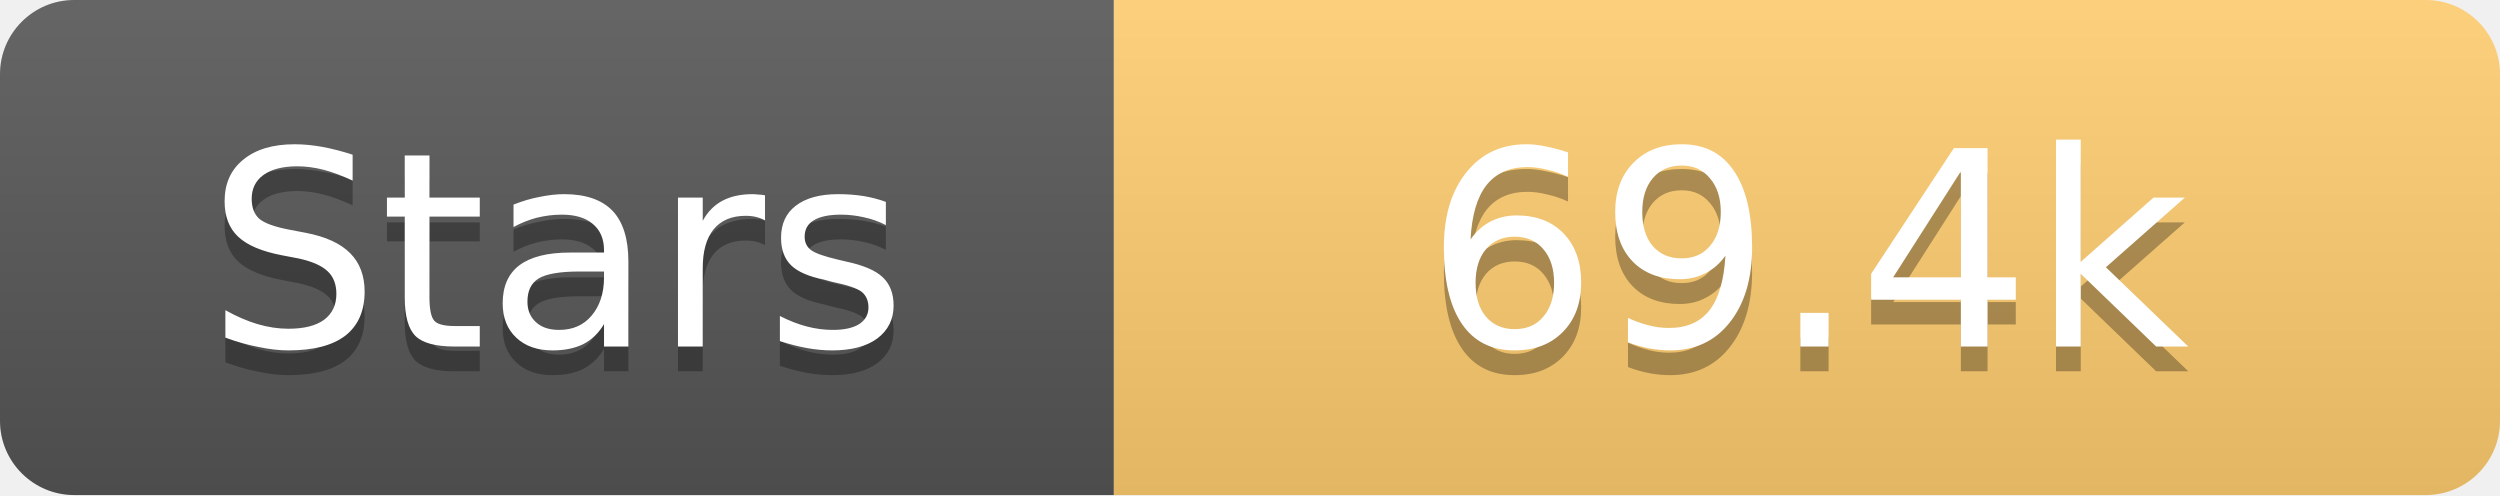
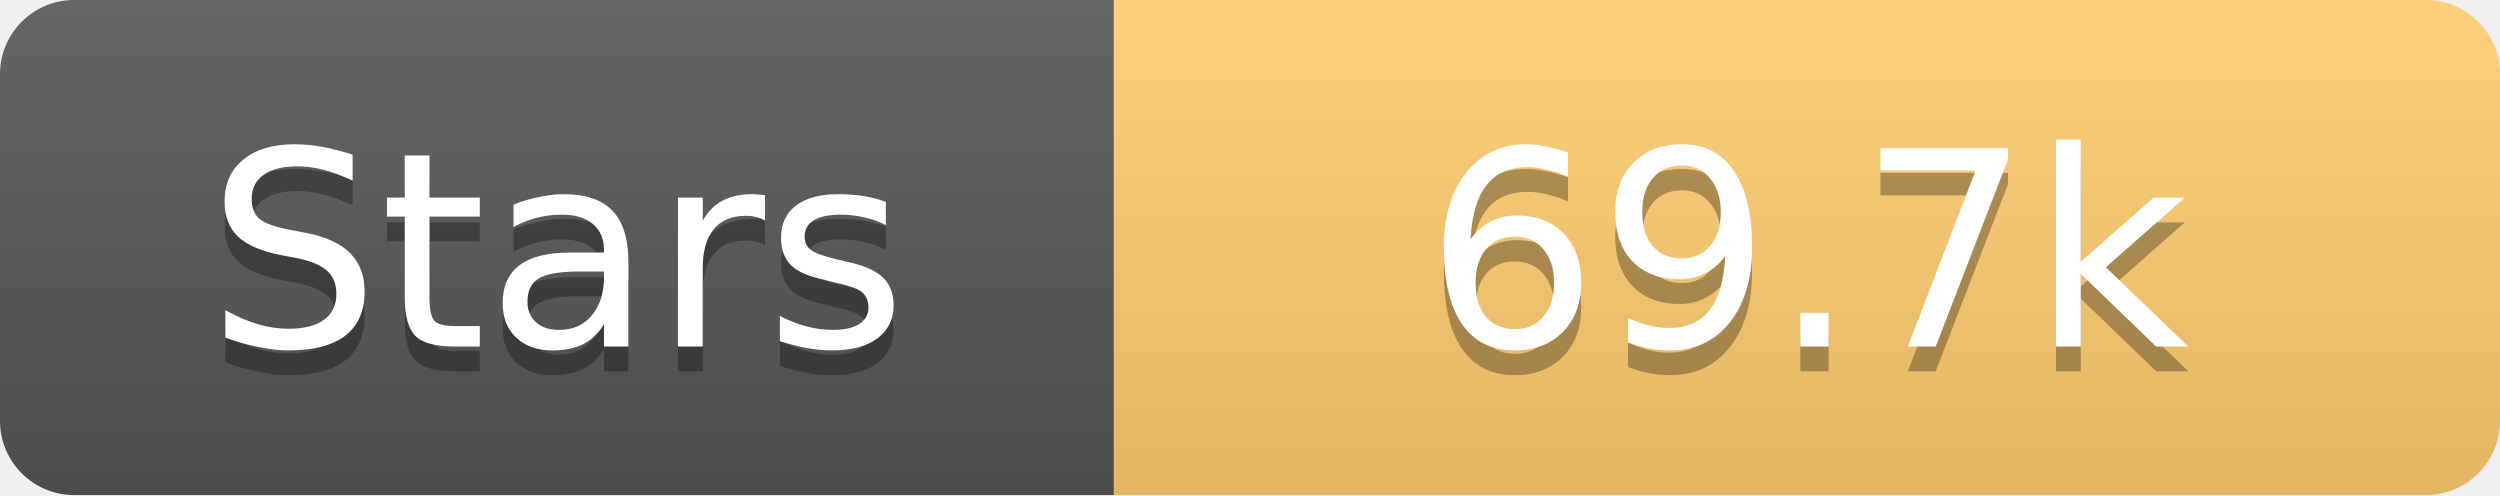
<svg xmlns="http://www.w3.org/2000/svg" width="101" height="20">
  <linearGradient id="s" x2="0" y2="100%">
    <stop offset="0" stop-color="#fff" stop-opacity=".1" />
    <stop offset="1" stop-opacity=".1" />
  </linearGradient>
  <clipPath id="r">
    <rect width="101" height="20" rx="3" fill="#fff" />
  </clipPath>
  <g clip-path="url(#r)">
    <rect width="45" height="20" fill="#555" />
    <rect x="45" width="56" height="20" fill="#fdcb6e" />
    <rect width="101" height="20" fill="url(#s)" />
  </g>
  <g fill="#fff" text-anchor="middle" font-family="Verdana,Geneva,DejaVu Sans,sans-serif" text-rendering="geometricPrecision" font-size="11">
    <text x="22.5" y="15" fill="#010101" fill-opacity=".3">Stars</text>
    <text x="22.5" y="14">Stars</text>
-     <text x="73.0" y="15" fill="#010101" fill-opacity=".3">69.4k</text>
-     <text x="73.0" y="14">69.4k</text>
+     <text x="73.0" y="15" fill="#010101" fill-opacity=".3">69.7k</text>
+     <text x="73.0" y="14">69.7k</text>
  </g>
</svg>
